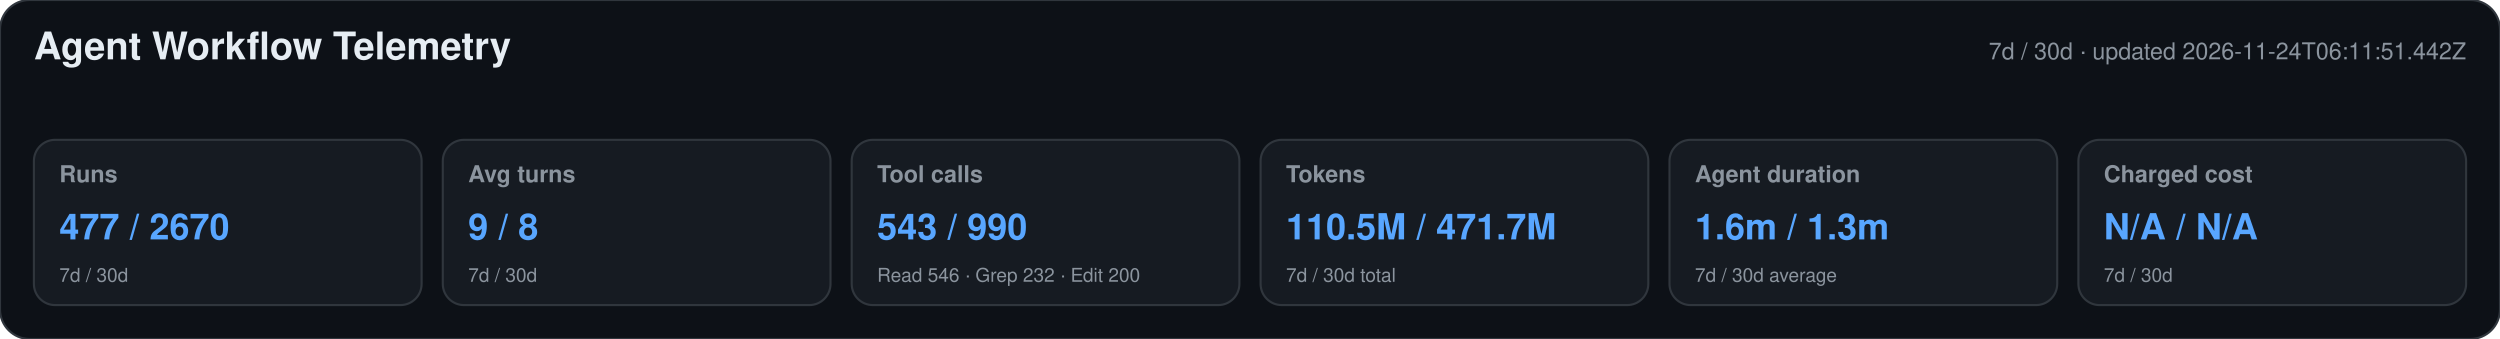
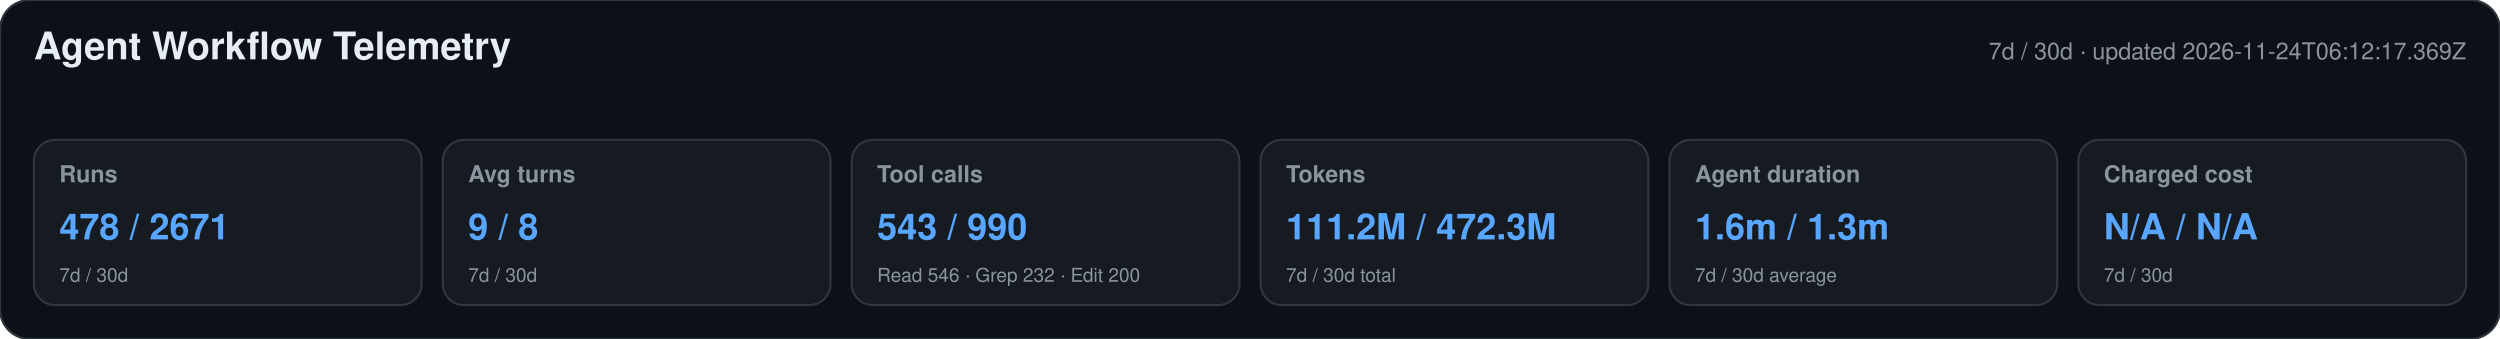
<svg xmlns="http://www.w3.org/2000/svg" width="1180" height="160" viewBox="0 0 1180 160" role="img" aria-labelledby="title desc">
  <style>text{font-family:-apple-system,BlinkMacSystemFont,"Segoe UI",Helvetica,Arial,sans-serif}.heading{font-size:18px;font-weight:650;fill:#e6edf3}.meta,.label,.secondary{fill:#8b949e}.meta,.label{font-size:11px}.label{font-weight:600}.primary{font-size:17px;font-weight:700;fill:#58a6ff}.secondary{font-size:9px}</style>
  <rect width="1180" height="160" rx="14" fill="#0d1117" stroke="#30363d" />
  <text x="16" y="28" class="heading">Agent Workflow Telemetry</text>
-   <text x="1164" y="28" text-anchor="end" class="meta">7d / 30d · updated 2026-11-24T06:11:51.442Z</text>
+   <text x="1164" y="28" text-anchor="end" class="meta">7d / 30d · updated 2026-11-24T06:12:17.369Z</text>
  <g>
    <rect x="16" y="66" width="183" height="78" rx="10" fill="#161b22" stroke="#30363d" />
    <text x="28" y="86" class="label">Runs</text>
-     <text x="28" y="113" class="primary">477 / 2670</text>
+     <text x="28" y="113" class="primary">478 / 2671</text>
    <text x="28" y="133" class="secondary">7d / 30d</text>
  </g>
  <g>
    <rect x="209" y="66" width="183" height="78" rx="10" fill="#161b22" stroke="#30363d" />
    <text x="221" y="86" class="label">Avg turns</text>
    <text x="221" y="113" class="primary">9 / 8</text>
    <text x="221" y="133" class="secondary">7d / 30d</text>
  </g>
  <g>
    <rect x="402" y="66" width="183" height="78" rx="10" fill="#161b22" stroke="#30363d" />
    <text x="414" y="86" class="label">Tool calls</text>
    <text x="414" y="113" class="primary">543 / 990</text>
    <text x="414" y="133" class="secondary">Read 546 · Grep 232 · Edit 200</text>
  </g>
  <g>
    <rect x="595" y="66" width="183" height="78" rx="10" fill="#161b22" stroke="#30363d" />
    <text x="607" y="86" class="label">Tokens</text>
-     <text x="607" y="113" class="primary">110.5M / 471.7M</text>
+     <text x="607" y="113" class="primary">111.2M / 472.3M</text>
    <text x="607" y="133" class="secondary">7d / 30d total</text>
  </g>
  <g>
    <rect x="788" y="66" width="183" height="78" rx="10" fill="#161b22" stroke="#30363d" />
    <text x="800" y="86" class="label">Agent duration</text>
    <text x="800" y="113" class="primary">1.6m / 1.3m</text>
    <text x="800" y="133" class="secondary">7d / 30d average</text>
  </g>
  <g>
    <rect x="981" y="66" width="183" height="78" rx="10" fill="#161b22" stroke="#30363d" />
    <text x="993" y="86" class="label">Charged cost</text>
    <text x="993" y="113" class="primary">N/A / N/A</text>
    <text x="993" y="133" class="secondary">7d / 30d</text>
  </g>
</svg>
